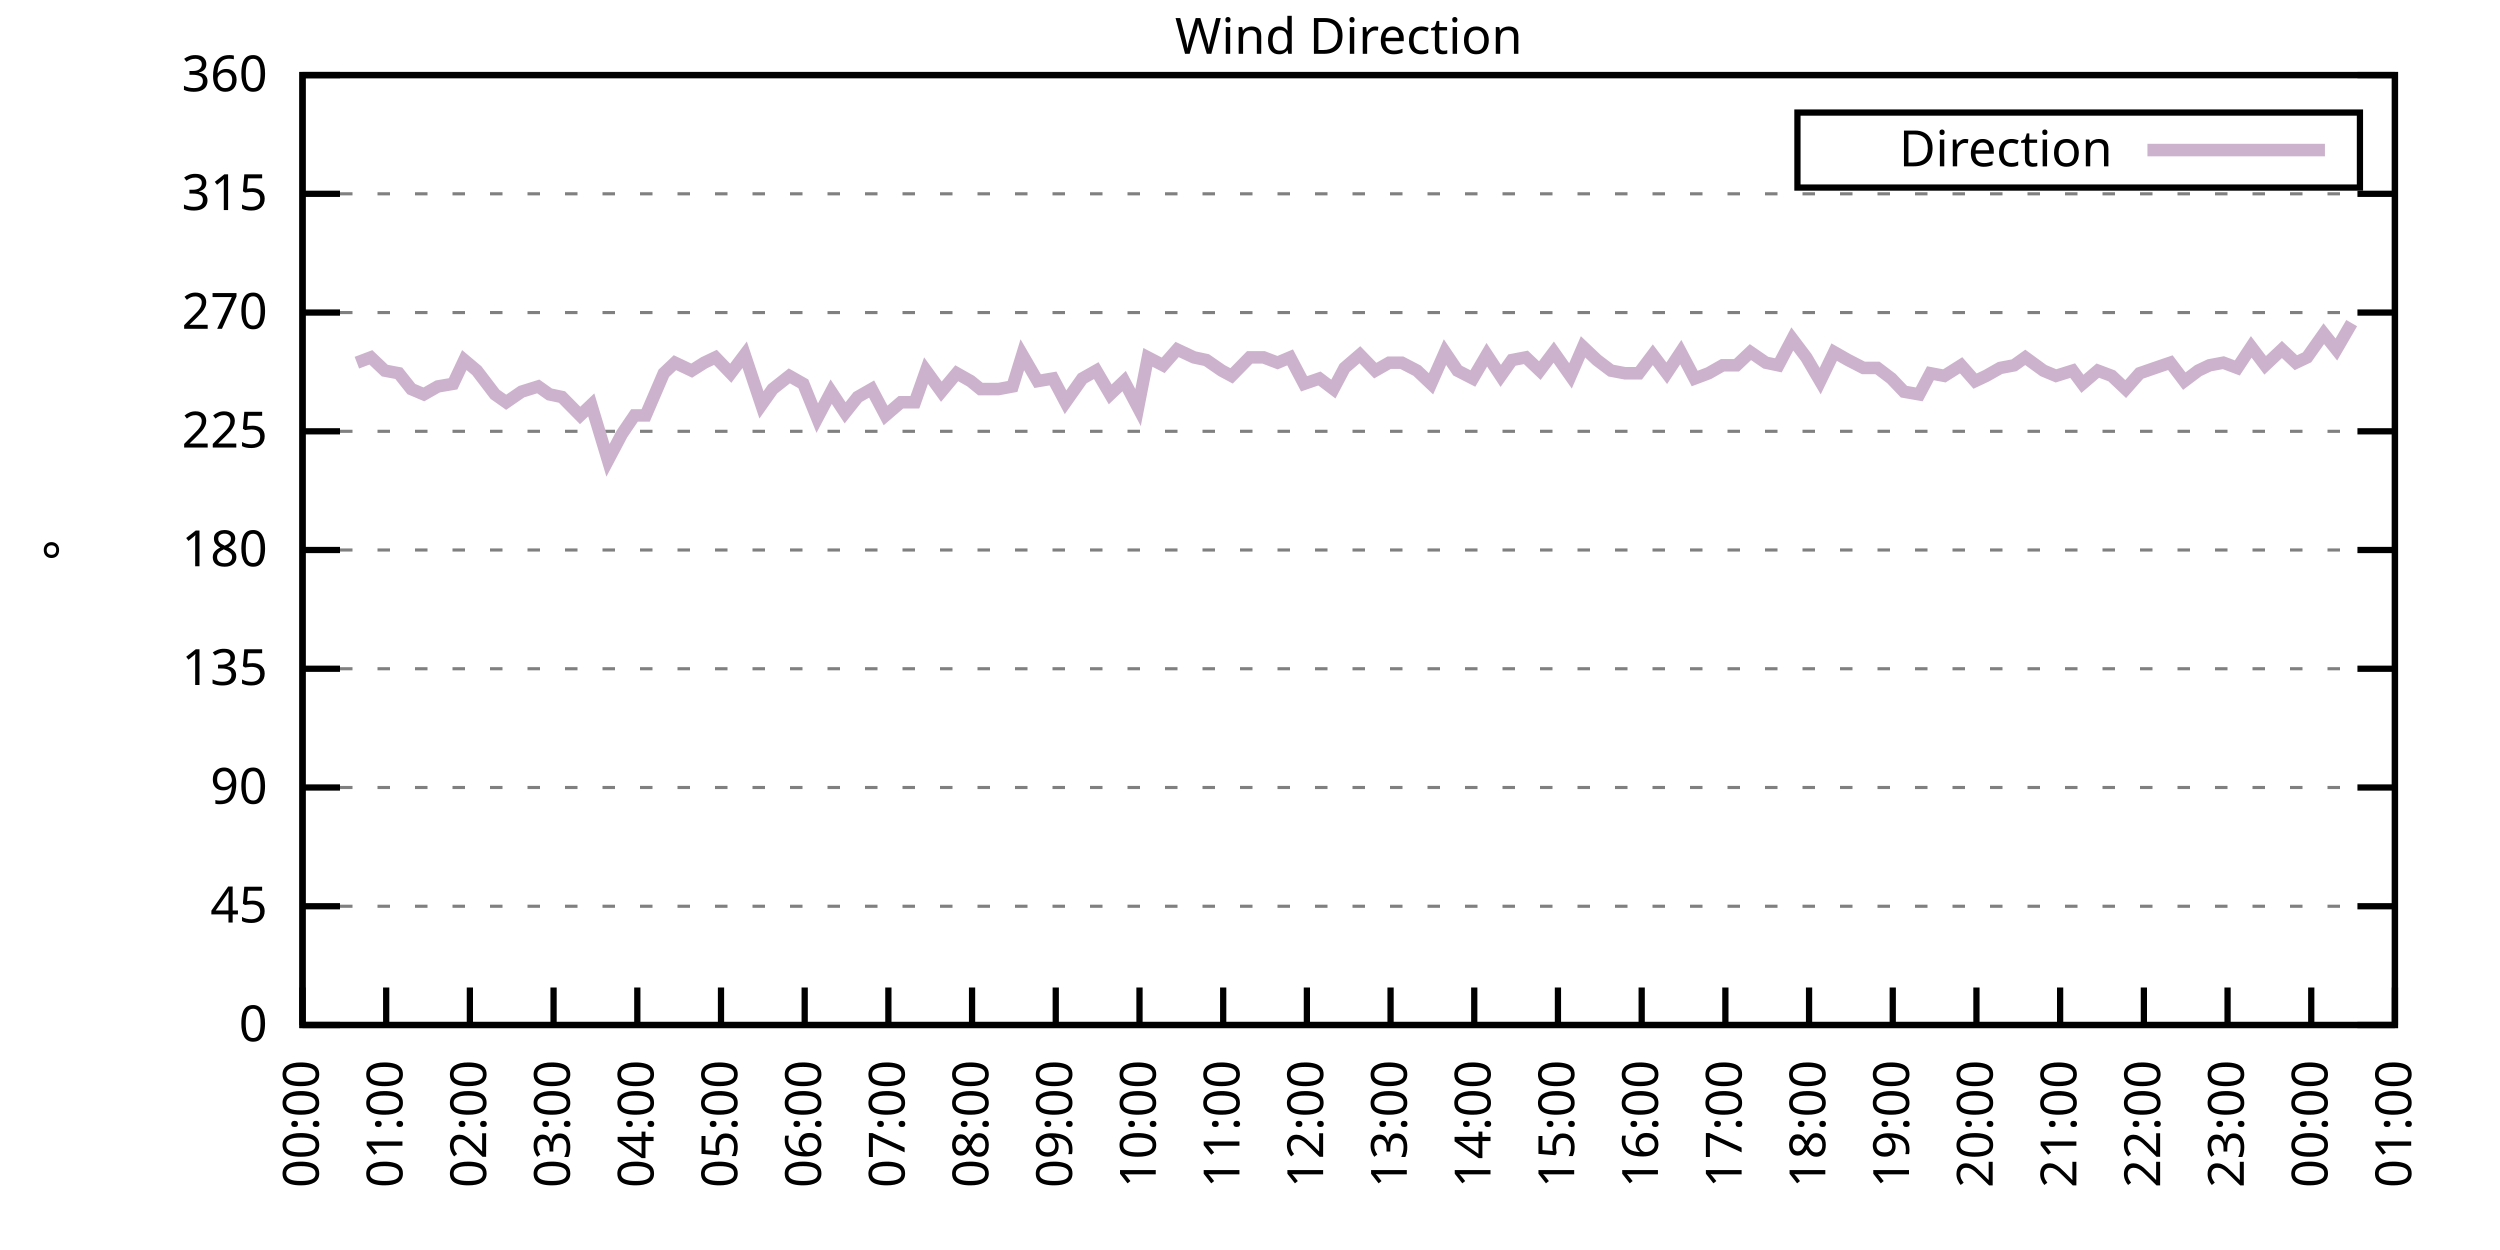
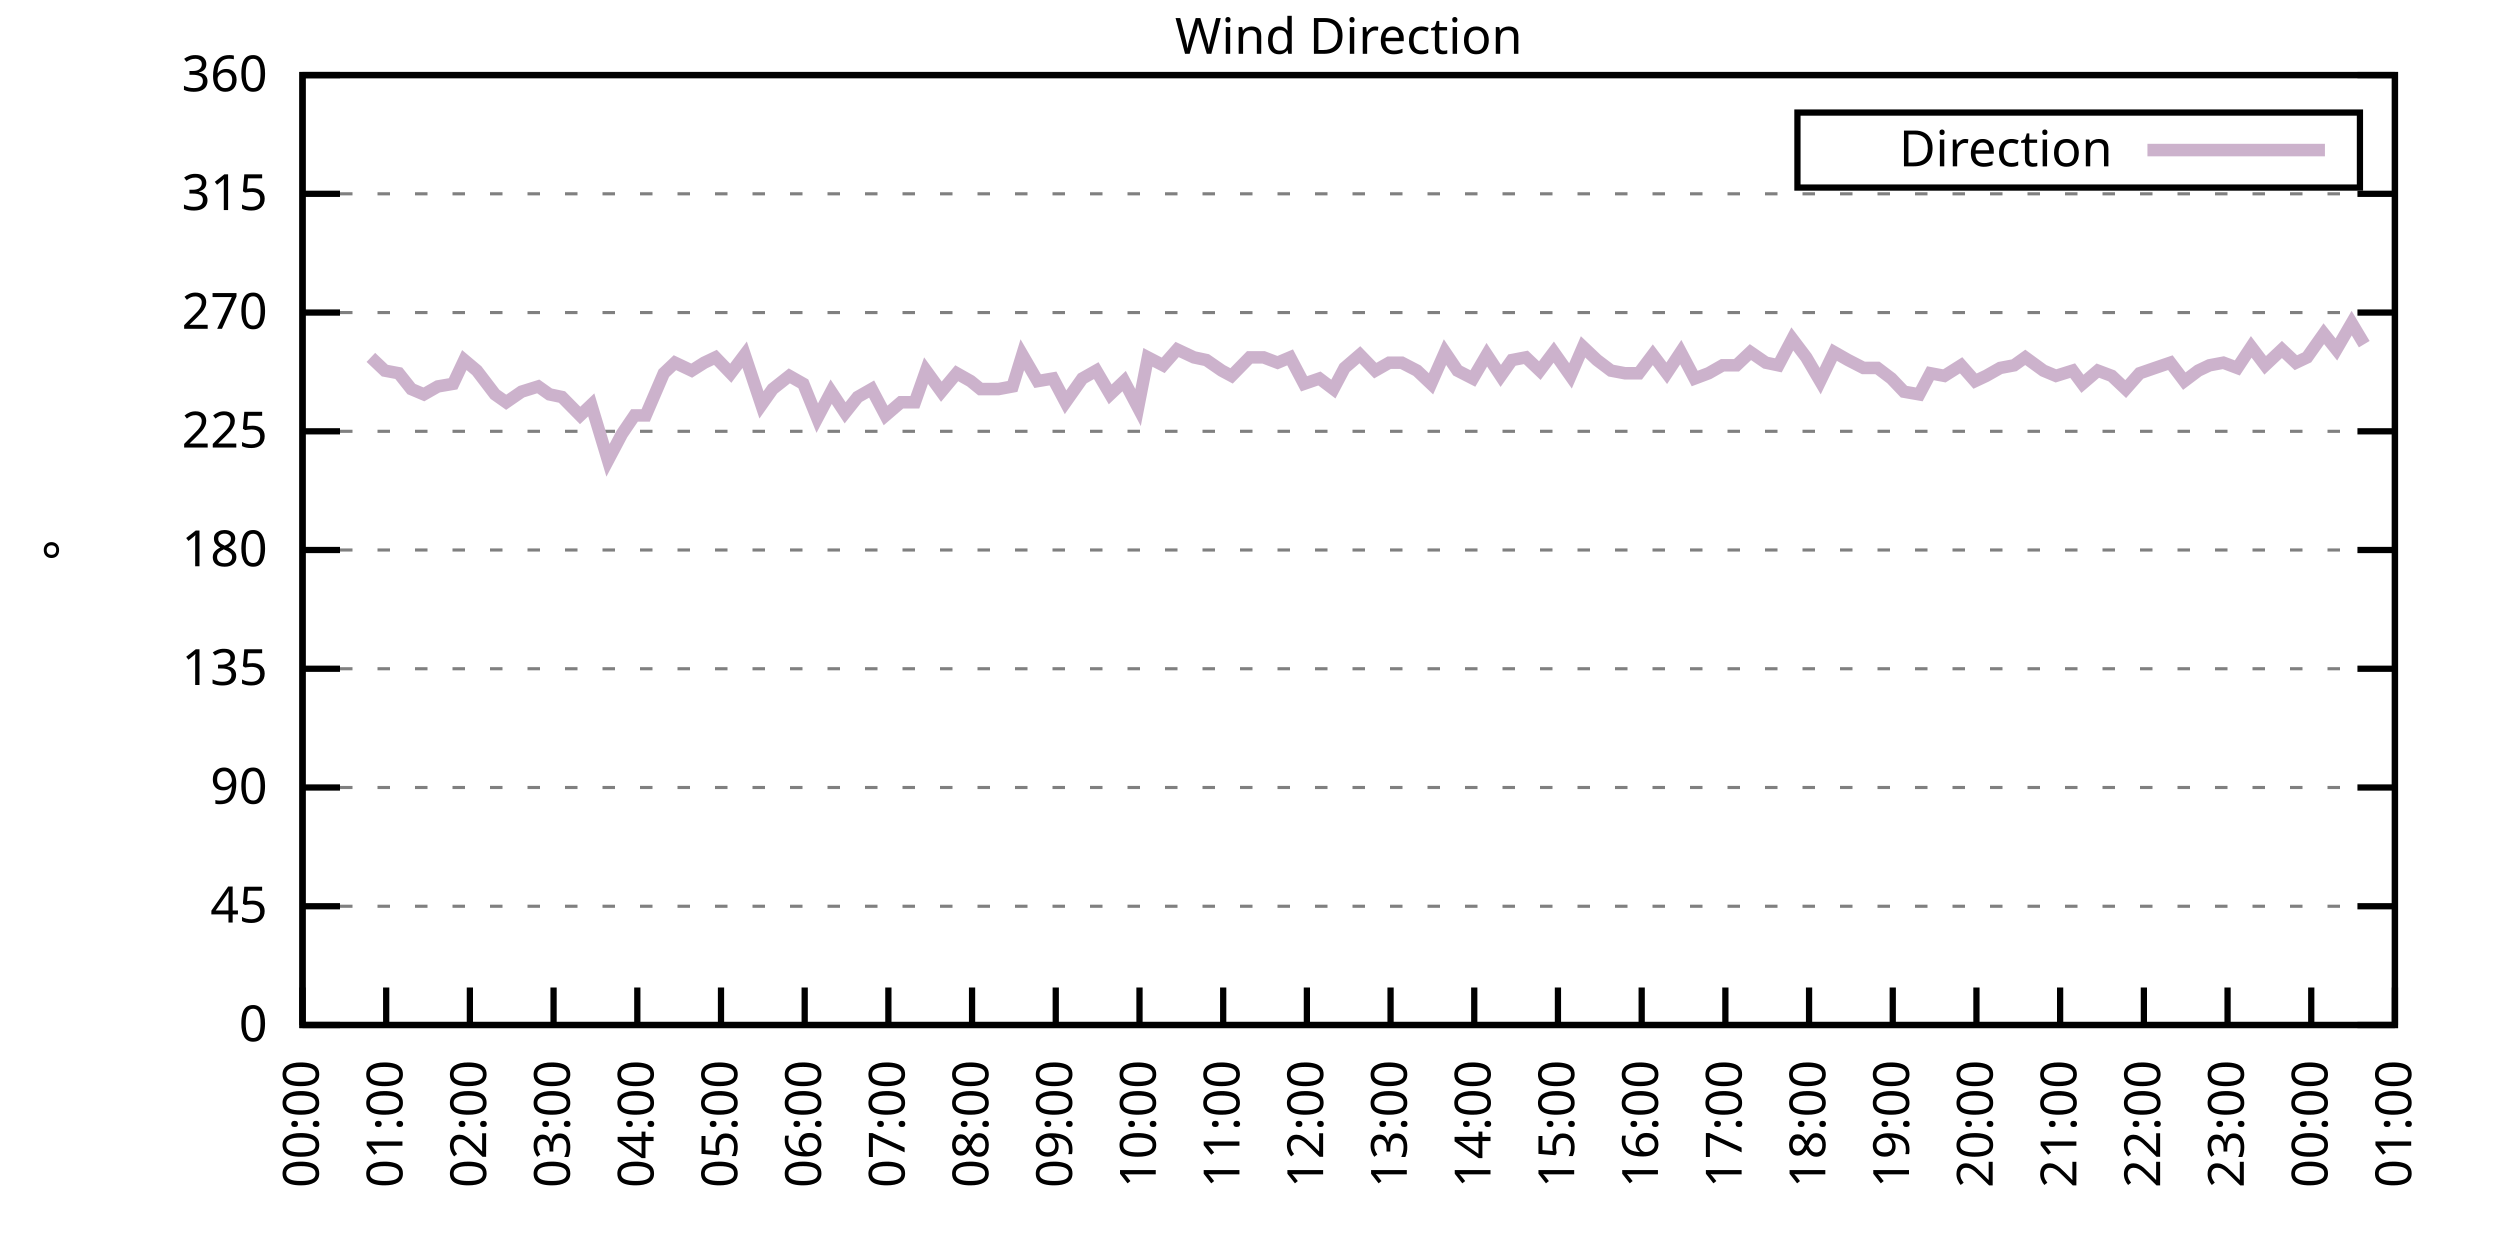
<svg xmlns="http://www.w3.org/2000/svg" xmlns:xlink="http://www.w3.org/1999/xlink" width="400" height="200" viewBox="0 0 400 200">
  <g id="gnuplot_canvas">
    <rect x="0" y="0" width="400" height="200" fill="none" />
    <defs>
      <circle id="gpDot" r="0.5" stroke-width="0.5" stroke="currentColor" />
      <path id="gpPt0" stroke-width="0.333" stroke="currentColor" d="M-1,0 h2 M0,-1 v2" />
      <path id="gpPt1" stroke-width="0.333" stroke="currentColor" d="M-1,-1 L1,1 M1,-1 L-1,1" />
      <path id="gpPt2" stroke-width="0.333" stroke="currentColor" d="M-1,0 L1,0 M0,-1 L0,1 M-1,-1 L1,1 M-1,1 L1,-1" />
      <rect id="gpPt3" stroke-width="0.333" stroke="currentColor" x="-1" y="-1" width="2" height="2" />
      <rect id="gpPt4" stroke-width="0.333" stroke="currentColor" fill="currentColor" x="-1" y="-1" width="2" height="2" />
      <circle id="gpPt5" stroke-width="0.333" stroke="currentColor" cx="0" cy="0" r="1" />
      <use xlink:href="#gpPt5" id="gpPt6" fill="currentColor" stroke="none" />
      <path id="gpPt7" stroke-width="0.333" stroke="currentColor" d="M0,-1.33 L-1.33,0.67 L1.33,0.67 z" />
      <use xlink:href="#gpPt7" id="gpPt8" fill="currentColor" stroke="none" />
      <use xlink:href="#gpPt7" id="gpPt9" stroke="currentColor" transform="rotate(180)" />
      <use xlink:href="#gpPt9" id="gpPt10" fill="currentColor" stroke="none" />
      <use xlink:href="#gpPt3" id="gpPt11" stroke="currentColor" transform="rotate(45)" />
      <use xlink:href="#gpPt11" id="gpPt12" fill="currentColor" stroke="none" />
      <path id="gpPt13" stroke-width="0.333" stroke="currentColor" d="M0,1.330 L1.265,0.411 L0.782,-1.067 L-0.782,-1.076 L-1.265,0.411 z" />
      <use xlink:href="#gpPt13" id="gpPt14" fill="currentColor" stroke="none" />
      <filter id="textbox" filterUnits="objectBoundingBox" x="0" y="0" height="1" width="1">
        <feFlood flood-color="white" flood-opacity="1" result="bgnd" />
        <feComposite in="SourceGraphic" in2="bgnd" operator="atop" />
      </filter>
      <filter id="greybox" filterUnits="objectBoundingBox" x="0" y="0" height="1" width="1">
        <feFlood flood-color="lightgrey" flood-opacity="1" result="grey" />
        <feComposite in="SourceGraphic" in2="grey" operator="atop" />
      </filter>
    </defs>
    <g fill="none" color="white" stroke="currentColor" stroke-width="1.00" stroke-linecap="butt" stroke-linejoin="miter">
</g>
    <g fill="none" color="black" stroke="currentColor" stroke-width="1.00" stroke-linecap="butt" stroke-linejoin="miter">
      <g stroke="none" shape-rendering="crispEdges">
        <polygon fill="rgb(255, 255, 255)" points="48.40,164.00 383.18,164.00 383.18,12.02 48.40,12.02 " />
      </g>
    </g>
    <g fill="none" color="black" stroke="currentColor" stroke-width="1.00" stroke-linecap="butt" stroke-linejoin="miter">
</g>
    <g fill="none" color="black" stroke="black" stroke-width="0.50" stroke-linecap="butt" stroke-linejoin="miter">
</g>
    <g fill="none" color="gray" stroke="currentColor" stroke-width="0.50" stroke-linecap="butt" stroke-linejoin="miter">
      <path stroke="gray" stroke-dasharray="2,4" class="gridline" d="M48.40,164.00 L383.19,164.00  " />
    </g>
    <g fill="none" color="gray" stroke="gray" stroke-width="1.00" stroke-linecap="butt" stroke-linejoin="miter">
</g>
    <g fill="none" color="black" stroke="currentColor" stroke-width="1.00" stroke-linecap="butt" stroke-linejoin="miter">
      <path stroke="black" d="M48.40,164.00 L54.40,164.00 M383.19,164.00 L377.19,164.00  " />
      <g transform="translate(42.80,166.60)" stroke="none" fill="black" font-family="Sans" font-size="8.00" text-anchor="end">
        <text>
          <tspan font-family="Sans"> 0</tspan>
        </text>
      </g>
    </g>
    <g fill="none" color="black" stroke="currentColor" stroke-width="1.00" stroke-linecap="butt" stroke-linejoin="miter">
</g>
    <g fill="none" color="black" stroke="black" stroke-width="0.50" stroke-linecap="butt" stroke-linejoin="miter">
</g>
    <g fill="none" color="gray" stroke="currentColor" stroke-width="0.50" stroke-linecap="butt" stroke-linejoin="miter">
      <path stroke="gray" stroke-dasharray="2,4" class="gridline" d="M48.40,145.00 L383.19,145.00  " />
    </g>
    <g fill="none" color="gray" stroke="gray" stroke-width="1.00" stroke-linecap="butt" stroke-linejoin="miter">
</g>
    <g fill="none" color="black" stroke="currentColor" stroke-width="1.00" stroke-linecap="butt" stroke-linejoin="miter">
      <path stroke="black" d="M48.40,145.00 L54.40,145.00 M383.19,145.00 L377.19,145.00  " />
      <g transform="translate(42.80,147.60)" stroke="none" fill="black" font-family="Sans" font-size="8.00" text-anchor="end">
        <text>
          <tspan font-family="Sans"> 45</tspan>
        </text>
      </g>
    </g>
    <g fill="none" color="black" stroke="currentColor" stroke-width="1.00" stroke-linecap="butt" stroke-linejoin="miter">
</g>
    <g fill="none" color="black" stroke="black" stroke-width="0.50" stroke-linecap="butt" stroke-linejoin="miter">
</g>
    <g fill="none" color="gray" stroke="currentColor" stroke-width="0.50" stroke-linecap="butt" stroke-linejoin="miter">
      <path stroke="gray" stroke-dasharray="2,4" class="gridline" d="M48.40,126.00 L383.19,126.00  " />
    </g>
    <g fill="none" color="gray" stroke="gray" stroke-width="1.00" stroke-linecap="butt" stroke-linejoin="miter">
</g>
    <g fill="none" color="black" stroke="currentColor" stroke-width="1.00" stroke-linecap="butt" stroke-linejoin="miter">
      <path stroke="black" d="M48.40,126.00 L54.40,126.00 M383.19,126.00 L377.19,126.00  " />
      <g transform="translate(42.80,128.60)" stroke="none" fill="black" font-family="Sans" font-size="8.00" text-anchor="end">
        <text>
          <tspan font-family="Sans"> 90</tspan>
        </text>
      </g>
    </g>
    <g fill="none" color="black" stroke="currentColor" stroke-width="1.00" stroke-linecap="butt" stroke-linejoin="miter">
</g>
    <g fill="none" color="black" stroke="black" stroke-width="0.50" stroke-linecap="butt" stroke-linejoin="miter">
</g>
    <g fill="none" color="gray" stroke="currentColor" stroke-width="0.50" stroke-linecap="butt" stroke-linejoin="miter">
      <path stroke="gray" stroke-dasharray="2,4" class="gridline" d="M48.40,107.00 L383.19,107.00  " />
    </g>
    <g fill="none" color="gray" stroke="gray" stroke-width="1.00" stroke-linecap="butt" stroke-linejoin="miter">
</g>
    <g fill="none" color="black" stroke="currentColor" stroke-width="1.00" stroke-linecap="butt" stroke-linejoin="miter">
      <path stroke="black" d="M48.40,107.00 L54.40,107.00 M383.19,107.00 L377.19,107.00  " />
      <g transform="translate(42.80,109.60)" stroke="none" fill="black" font-family="Sans" font-size="8.00" text-anchor="end">
        <text>
          <tspan font-family="Sans"> 135</tspan>
        </text>
      </g>
    </g>
    <g fill="none" color="black" stroke="currentColor" stroke-width="1.00" stroke-linecap="butt" stroke-linejoin="miter">
</g>
    <g fill="none" color="black" stroke="black" stroke-width="0.50" stroke-linecap="butt" stroke-linejoin="miter">
</g>
    <g fill="none" color="gray" stroke="currentColor" stroke-width="0.50" stroke-linecap="butt" stroke-linejoin="miter">
      <path stroke="gray" stroke-dasharray="2,4" class="gridline" d="M48.40,88.00 L383.19,88.00  " />
    </g>
    <g fill="none" color="gray" stroke="gray" stroke-width="1.00" stroke-linecap="butt" stroke-linejoin="miter">
</g>
    <g fill="none" color="black" stroke="currentColor" stroke-width="1.00" stroke-linecap="butt" stroke-linejoin="miter">
      <path stroke="black" d="M48.40,88.00 L54.40,88.00 M383.19,88.00 L377.19,88.00  " />
      <g transform="translate(42.80,90.60)" stroke="none" fill="black" font-family="Sans" font-size="8.00" text-anchor="end">
        <text>
          <tspan font-family="Sans"> 180</tspan>
        </text>
      </g>
    </g>
    <g fill="none" color="black" stroke="currentColor" stroke-width="1.00" stroke-linecap="butt" stroke-linejoin="miter">
</g>
    <g fill="none" color="black" stroke="black" stroke-width="0.50" stroke-linecap="butt" stroke-linejoin="miter">
</g>
    <g fill="none" color="gray" stroke="currentColor" stroke-width="0.50" stroke-linecap="butt" stroke-linejoin="miter">
      <path stroke="gray" stroke-dasharray="2,4" class="gridline" d="M48.40,69.01 L383.19,69.01  " />
    </g>
    <g fill="none" color="gray" stroke="gray" stroke-width="1.00" stroke-linecap="butt" stroke-linejoin="miter">
</g>
    <g fill="none" color="black" stroke="currentColor" stroke-width="1.00" stroke-linecap="butt" stroke-linejoin="miter">
      <path stroke="black" d="M48.40,69.01 L54.40,69.01 M383.19,69.01 L377.19,69.01  " />
      <g transform="translate(42.80,71.61)" stroke="none" fill="black" font-family="Sans" font-size="8.00" text-anchor="end">
        <text>
          <tspan font-family="Sans"> 225</tspan>
        </text>
      </g>
    </g>
    <g fill="none" color="black" stroke="currentColor" stroke-width="1.00" stroke-linecap="butt" stroke-linejoin="miter">
</g>
    <g fill="none" color="black" stroke="black" stroke-width="0.50" stroke-linecap="butt" stroke-linejoin="miter">
</g>
    <g fill="none" color="gray" stroke="currentColor" stroke-width="0.50" stroke-linecap="butt" stroke-linejoin="miter">
      <path stroke="gray" stroke-dasharray="2,4" class="gridline" d="M48.40,50.01 L383.19,50.01  " />
    </g>
    <g fill="none" color="gray" stroke="gray" stroke-width="1.00" stroke-linecap="butt" stroke-linejoin="miter">
</g>
    <g fill="none" color="black" stroke="currentColor" stroke-width="1.00" stroke-linecap="butt" stroke-linejoin="miter">
      <path stroke="black" d="M48.40,50.01 L54.40,50.01 M383.19,50.01 L377.19,50.01  " />
      <g transform="translate(42.80,52.61)" stroke="none" fill="black" font-family="Sans" font-size="8.00" text-anchor="end">
        <text>
          <tspan font-family="Sans"> 270</tspan>
        </text>
      </g>
    </g>
    <g fill="none" color="black" stroke="currentColor" stroke-width="1.00" stroke-linecap="butt" stroke-linejoin="miter">
</g>
    <g fill="none" color="black" stroke="black" stroke-width="0.50" stroke-linecap="butt" stroke-linejoin="miter">
</g>
    <g fill="none" color="gray" stroke="currentColor" stroke-width="0.50" stroke-linecap="butt" stroke-linejoin="miter">
      <path stroke="gray" stroke-dasharray="2,4" class="gridline" d="M48.40,31.01 L383.19,31.01  " />
    </g>
    <g fill="none" color="gray" stroke="gray" stroke-width="1.00" stroke-linecap="butt" stroke-linejoin="miter">
</g>
    <g fill="none" color="black" stroke="currentColor" stroke-width="1.00" stroke-linecap="butt" stroke-linejoin="miter">
      <path stroke="black" d="M48.40,31.01 L54.40,31.01 M383.19,31.01 L377.19,31.01  " />
      <g transform="translate(42.80,33.61)" stroke="none" fill="black" font-family="Sans" font-size="8.00" text-anchor="end">
        <text>
          <tspan font-family="Sans"> 315</tspan>
        </text>
      </g>
    </g>
    <g fill="none" color="black" stroke="currentColor" stroke-width="1.00" stroke-linecap="butt" stroke-linejoin="miter">
</g>
    <g fill="none" color="black" stroke="black" stroke-width="0.50" stroke-linecap="butt" stroke-linejoin="miter">
</g>
    <g fill="none" color="gray" stroke="currentColor" stroke-width="0.50" stroke-linecap="butt" stroke-linejoin="miter">
      <path stroke="gray" stroke-dasharray="2,4" class="gridline" d="M48.40,12.01 L383.19,12.01  " />
    </g>
    <g fill="none" color="gray" stroke="gray" stroke-width="1.00" stroke-linecap="butt" stroke-linejoin="miter">
</g>
    <g fill="none" color="black" stroke="currentColor" stroke-width="1.00" stroke-linecap="butt" stroke-linejoin="miter">
      <path stroke="black" d="M48.40,12.01 L54.40,12.01 M383.19,12.01 L377.19,12.01  " />
      <g transform="translate(42.80,14.61)" stroke="none" fill="black" font-family="Sans" font-size="8.00" text-anchor="end">
        <text>
          <tspan font-family="Sans"> 360</tspan>
        </text>
      </g>
    </g>
    <g fill="none" color="black" stroke="currentColor" stroke-width="1.00" stroke-linecap="butt" stroke-linejoin="miter">
      <path stroke="black" d="M48.40,164.00 L48.40,158.00  " />
      <g transform="translate(51.00,169.60) rotate(270.00)" stroke="none" fill="black" font-family="Sans" font-size="8.00" text-anchor="end">
        <text>
          <tspan font-family="Sans">00:00</tspan>
        </text>
      </g>
    </g>
    <g fill="none" color="black" stroke="currentColor" stroke-width="1.00" stroke-linecap="butt" stroke-linejoin="miter">
      <path stroke="black" d="M61.79,164.00 L61.79,158.00  " />
      <g transform="translate(64.39,169.60) rotate(270.00)" stroke="none" fill="black" font-family="Sans" font-size="8.00" text-anchor="end">
        <text>
          <tspan font-family="Sans">01:00</tspan>
        </text>
      </g>
    </g>
    <g fill="none" color="black" stroke="currentColor" stroke-width="1.00" stroke-linecap="butt" stroke-linejoin="miter">
      <path stroke="black" d="M75.18,164.00 L75.18,158.00  " />
      <g transform="translate(77.78,169.60) rotate(270.00)" stroke="none" fill="black" font-family="Sans" font-size="8.00" text-anchor="end">
        <text>
          <tspan font-family="Sans">02:00</tspan>
        </text>
      </g>
    </g>
    <g fill="none" color="black" stroke="currentColor" stroke-width="1.00" stroke-linecap="butt" stroke-linejoin="miter">
      <path stroke="black" d="M88.57,164.00 L88.57,158.00  " />
      <g transform="translate(91.17,169.60) rotate(270.00)" stroke="none" fill="black" font-family="Sans" font-size="8.00" text-anchor="end">
        <text>
          <tspan font-family="Sans">03:00</tspan>
        </text>
      </g>
    </g>
    <g fill="none" color="black" stroke="currentColor" stroke-width="1.00" stroke-linecap="butt" stroke-linejoin="miter">
      <path stroke="black" d="M101.97,164.00 L101.97,158.00  " />
      <g transform="translate(104.57,169.60) rotate(270.00)" stroke="none" fill="black" font-family="Sans" font-size="8.00" text-anchor="end">
        <text>
          <tspan font-family="Sans">04:00</tspan>
        </text>
      </g>
    </g>
    <g fill="none" color="black" stroke="currentColor" stroke-width="1.00" stroke-linecap="butt" stroke-linejoin="miter">
      <path stroke="black" d="M115.36,164.00 L115.36,158.00  " />
      <g transform="translate(117.96,169.60) rotate(270.00)" stroke="none" fill="black" font-family="Sans" font-size="8.00" text-anchor="end">
        <text>
          <tspan font-family="Sans">05:00</tspan>
        </text>
      </g>
    </g>
    <g fill="none" color="black" stroke="currentColor" stroke-width="1.00" stroke-linecap="butt" stroke-linejoin="miter">
      <path stroke="black" d="M128.75,164.00 L128.75,158.00  " />
      <g transform="translate(131.35,169.60) rotate(270.00)" stroke="none" fill="black" font-family="Sans" font-size="8.00" text-anchor="end">
        <text>
          <tspan font-family="Sans">06:00</tspan>
        </text>
      </g>
    </g>
    <g fill="none" color="black" stroke="currentColor" stroke-width="1.00" stroke-linecap="butt" stroke-linejoin="miter">
      <path stroke="black" d="M142.14,164.00 L142.14,158.00  " />
      <g transform="translate(144.74,169.60) rotate(270.00)" stroke="none" fill="black" font-family="Sans" font-size="8.00" text-anchor="end">
        <text>
          <tspan font-family="Sans">07:00</tspan>
        </text>
      </g>
    </g>
    <g fill="none" color="black" stroke="currentColor" stroke-width="1.00" stroke-linecap="butt" stroke-linejoin="miter">
      <path stroke="black" d="M155.53,164.00 L155.53,158.00  " />
      <g transform="translate(158.13,169.60) rotate(270.00)" stroke="none" fill="black" font-family="Sans" font-size="8.00" text-anchor="end">
        <text>
          <tspan font-family="Sans">08:00</tspan>
        </text>
      </g>
    </g>
    <g fill="none" color="black" stroke="currentColor" stroke-width="1.00" stroke-linecap="butt" stroke-linejoin="miter">
      <path stroke="black" d="M168.92,164.00 L168.92,158.00  " />
      <g transform="translate(171.52,169.60) rotate(270.00)" stroke="none" fill="black" font-family="Sans" font-size="8.00" text-anchor="end">
        <text>
          <tspan font-family="Sans">09:00</tspan>
        </text>
      </g>
    </g>
    <g fill="none" color="black" stroke="currentColor" stroke-width="1.00" stroke-linecap="butt" stroke-linejoin="miter">
      <path stroke="black" d="M182.32,164.00 L182.32,158.00  " />
      <g transform="translate(184.92,169.60) rotate(270.00)" stroke="none" fill="black" font-family="Sans" font-size="8.00" text-anchor="end">
        <text>
          <tspan font-family="Sans">10:00</tspan>
        </text>
      </g>
    </g>
    <g fill="none" color="black" stroke="currentColor" stroke-width="1.00" stroke-linecap="butt" stroke-linejoin="miter">
      <path stroke="black" d="M195.71,164.00 L195.71,158.00  " />
      <g transform="translate(198.31,169.60) rotate(270.00)" stroke="none" fill="black" font-family="Sans" font-size="8.00" text-anchor="end">
        <text>
          <tspan font-family="Sans">11:00</tspan>
        </text>
      </g>
    </g>
    <g fill="none" color="black" stroke="currentColor" stroke-width="1.00" stroke-linecap="butt" stroke-linejoin="miter">
      <path stroke="black" d="M209.10,164.00 L209.10,158.00  " />
      <g transform="translate(211.70,169.60) rotate(270.00)" stroke="none" fill="black" font-family="Sans" font-size="8.00" text-anchor="end">
        <text>
          <tspan font-family="Sans">12:00</tspan>
        </text>
      </g>
    </g>
    <g fill="none" color="black" stroke="currentColor" stroke-width="1.00" stroke-linecap="butt" stroke-linejoin="miter">
      <path stroke="black" d="M222.49,164.00 L222.49,158.00  " />
      <g transform="translate(225.09,169.60) rotate(270.00)" stroke="none" fill="black" font-family="Sans" font-size="8.00" text-anchor="end">
        <text>
          <tspan font-family="Sans">13:00</tspan>
        </text>
      </g>
    </g>
    <g fill="none" color="black" stroke="currentColor" stroke-width="1.00" stroke-linecap="butt" stroke-linejoin="miter">
      <path stroke="black" d="M235.88,164.00 L235.88,158.00  " />
      <g transform="translate(238.48,169.60) rotate(270.00)" stroke="none" fill="black" font-family="Sans" font-size="8.00" text-anchor="end">
        <text>
          <tspan font-family="Sans">14:00</tspan>
        </text>
      </g>
    </g>
    <g fill="none" color="black" stroke="currentColor" stroke-width="1.00" stroke-linecap="butt" stroke-linejoin="miter">
      <path stroke="black" d="M249.27,164.00 L249.27,158.00  " />
      <g transform="translate(251.87,169.60) rotate(270.00)" stroke="none" fill="black" font-family="Sans" font-size="8.00" text-anchor="end">
        <text>
          <tspan font-family="Sans">15:00</tspan>
        </text>
      </g>
    </g>
    <g fill="none" color="black" stroke="currentColor" stroke-width="1.00" stroke-linecap="butt" stroke-linejoin="miter">
      <path stroke="black" d="M262.67,164.00 L262.67,158.00  " />
      <g transform="translate(265.27,169.60) rotate(270.00)" stroke="none" fill="black" font-family="Sans" font-size="8.00" text-anchor="end">
        <text>
          <tspan font-family="Sans">16:00</tspan>
        </text>
      </g>
    </g>
    <g fill="none" color="black" stroke="currentColor" stroke-width="1.00" stroke-linecap="butt" stroke-linejoin="miter">
      <path stroke="black" d="M276.06,164.00 L276.06,158.00  " />
      <g transform="translate(278.66,169.60) rotate(270.00)" stroke="none" fill="black" font-family="Sans" font-size="8.00" text-anchor="end">
        <text>
          <tspan font-family="Sans">17:00</tspan>
        </text>
      </g>
    </g>
    <g fill="none" color="black" stroke="currentColor" stroke-width="1.00" stroke-linecap="butt" stroke-linejoin="miter">
      <path stroke="black" d="M289.45,164.00 L289.45,158.00  " />
      <g transform="translate(292.05,169.60) rotate(270.00)" stroke="none" fill="black" font-family="Sans" font-size="8.00" text-anchor="end">
        <text>
          <tspan font-family="Sans">18:00</tspan>
        </text>
      </g>
    </g>
    <g fill="none" color="black" stroke="currentColor" stroke-width="1.00" stroke-linecap="butt" stroke-linejoin="miter">
      <path stroke="black" d="M302.84,164.00 L302.84,158.00  " />
      <g transform="translate(305.44,169.60) rotate(270.00)" stroke="none" fill="black" font-family="Sans" font-size="8.00" text-anchor="end">
        <text>
          <tspan font-family="Sans">19:00</tspan>
        </text>
      </g>
    </g>
    <g fill="none" color="black" stroke="currentColor" stroke-width="1.00" stroke-linecap="butt" stroke-linejoin="miter">
      <path stroke="black" d="M316.23,164.00 L316.23,158.00  " />
      <g transform="translate(318.83,169.60) rotate(270.00)" stroke="none" fill="black" font-family="Sans" font-size="8.00" text-anchor="end">
        <text>
          <tspan font-family="Sans">20:00</tspan>
        </text>
      </g>
    </g>
    <g fill="none" color="black" stroke="currentColor" stroke-width="1.00" stroke-linecap="butt" stroke-linejoin="miter">
      <path stroke="black" d="M329.62,164.00 L329.62,158.00  " />
      <g transform="translate(332.22,169.60) rotate(270.00)" stroke="none" fill="black" font-family="Sans" font-size="8.00" text-anchor="end">
        <text>
          <tspan font-family="Sans">21:00</tspan>
        </text>
      </g>
    </g>
    <g fill="none" color="black" stroke="currentColor" stroke-width="1.00" stroke-linecap="butt" stroke-linejoin="miter">
      <path stroke="black" d="M343.02,164.00 L343.02,158.00  " />
      <g transform="translate(345.62,169.60) rotate(270.00)" stroke="none" fill="black" font-family="Sans" font-size="8.00" text-anchor="end">
        <text>
          <tspan font-family="Sans">22:00</tspan>
        </text>
      </g>
    </g>
    <g fill="none" color="black" stroke="currentColor" stroke-width="1.00" stroke-linecap="butt" stroke-linejoin="miter">
      <path stroke="black" d="M356.41,164.00 L356.41,158.00  " />
      <g transform="translate(359.01,169.60) rotate(270.00)" stroke="none" fill="black" font-family="Sans" font-size="8.00" text-anchor="end">
        <text>
          <tspan font-family="Sans">23:00</tspan>
        </text>
      </g>
    </g>
    <g fill="none" color="black" stroke="currentColor" stroke-width="1.00" stroke-linecap="butt" stroke-linejoin="miter">
      <path stroke="black" d="M369.80,164.00 L369.80,158.00  " />
      <g transform="translate(372.40,169.60) rotate(270.00)" stroke="none" fill="black" font-family="Sans" font-size="8.00" text-anchor="end">
        <text>
          <tspan font-family="Sans">00:00</tspan>
        </text>
      </g>
    </g>
    <g fill="none" color="black" stroke="currentColor" stroke-width="1.00" stroke-linecap="butt" stroke-linejoin="miter">
      <path stroke="black" d="M383.19,164.00 L383.19,158.00  " />
      <g transform="translate(385.79,169.60) rotate(270.00)" stroke="none" fill="black" font-family="Sans" font-size="8.00" text-anchor="end">
        <text>
          <tspan font-family="Sans">01:00</tspan>
        </text>
      </g>
    </g>
    <g fill="none" color="black" stroke="currentColor" stroke-width="1.00" stroke-linecap="butt" stroke-linejoin="miter">
</g>
    <g fill="none" color="black" stroke="currentColor" stroke-width="1.00" stroke-linecap="butt" stroke-linejoin="miter">
      <path stroke="black" d="M48.40,12.01 L48.40,164.00 L383.19,164.00 L383.19,12.01 L48.40,12.01 Z  " />
    </g>
    <g fill="none" color="black" stroke="currentColor" stroke-width="1.00" stroke-linecap="butt" stroke-linejoin="miter">
</g>
    <g fill="none" color="black" stroke="currentColor" stroke-width="1.00" stroke-linecap="butt" stroke-linejoin="miter">
      <path stroke="black" d="M287.59,30.01 L287.59,18.01 L377.59,18.01 L377.59,30.01 L287.59,30.01 Z  " />
    </g>
    <g id="Wind_direction_plot_1">
      <g fill="none" color="white" stroke="black" stroke-width="2.00" stroke-linecap="butt" stroke-linejoin="miter">
</g>
      <g fill="none" color="black" stroke="currentColor" stroke-width="2.00" stroke-linecap="butt" stroke-linejoin="miter">
        <g transform="translate(337.99,26.61)" stroke="none" fill="black" font-family="Sans" font-size="8.00" text-anchor="end">
          <text>
            <tspan font-family="Sans">Direction</tspan>
          </text>
        </g>
      </g>
      <g fill="none" color="black" stroke="currentColor" stroke-width="2.00" stroke-linecap="butt" stroke-linejoin="miter">
-         <path stroke="rgb(204, 178, 204)" d="M343.59,24.01 L371.99,24.01 M57.10,58.03 L59.34,57.18 L61.57,59.30 L63.80,59.72 L65.81,62.25 L67.82,63.10   L70.05,61.83 L72.50,61.41 L74.29,57.61 L76.30,59.30 L79.20,63.10 L80.99,64.36 L83.44,62.67 L86.12,61.83   L87.91,63.10 L89.91,63.52 L92.82,66.47 L94.60,64.78 L97.28,73.65 L99.51,69.43 L101.52,66.47 L103.31,66.47   L106.21,59.72 L107.99,58.03 L110.67,59.30 L112.68,58.03 L114.47,57.18 L116.92,59.72 L119.15,56.76 L121.83,64.78   L123.62,62.25 L126.29,60.14 L128.53,61.41 L130.76,66.90 L132.99,62.67 L135.22,66.05 L137.23,63.52 L139.46,62.25   L141.69,66.47 L144.15,64.36 L146.38,64.36 L148.17,59.30 L150.62,62.67 L153.08,59.72 L155.31,60.98 L156.87,62.25   L159.77,62.25 L162.01,61.83 L163.57,56.76 L166.02,60.98 L168.48,60.56 L170.49,64.36 L173.17,60.56 L175.40,59.30   L177.63,63.10 L179.86,60.98 L182.09,65.21 L183.66,57.18 L186.11,58.45 L188.34,55.92 L191.02,57.18 L193.03,57.61   L195.48,59.30 L197.05,60.14 L199.95,57.18 L202.18,57.18 L204.41,58.03 L206.42,57.18 L208.65,61.41 L211.11,60.56   L213.34,62.25 L215.13,58.87 L217.58,56.76 L220.04,59.30 L222.27,58.03 L224.28,58.03 L226.73,59.30 L228.96,61.41   L231.20,56.34 L233.20,59.30 L235.66,60.56 L237.89,56.76 L240.12,60.14 L241.91,57.61 L244.14,57.18 L246.37,59.30   L248.60,56.34 L251.28,60.14 L253.29,55.50 L255.52,57.61 L257.76,59.30 L259.99,59.72 L262.22,59.72 L264.45,56.76   L266.68,59.72 L268.92,56.34 L271.15,60.56 L273.38,59.72 L275.61,58.45 L277.84,58.45 L280.07,56.34 L282.53,58.03   L284.54,58.45 L286.77,54.23 L289.00,57.18 L291.23,60.98 L293.47,56.34 L295.70,57.61 L298.15,58.87 L300.39,58.87   L302.62,60.56 L304.63,62.67 L307.08,63.10 L308.87,59.72 L311.10,60.14 L313.78,58.45 L316.01,60.98 L317.79,60.14   L320.03,58.87 L322.26,58.45 L324.04,57.18 L326.95,59.30 L328.95,60.14 L331.63,59.30 L333.19,61.41 L335.65,59.30   L337.88,60.14 L340.11,62.25 L342.35,59.72 L344.80,58.87 L347.26,58.03 L349.49,60.98 L351.72,59.30 L353.51,58.45   L355.74,58.03 L357.97,58.87 L360.20,55.50 L362.43,58.45 L365.11,55.92 L367.34,58.03 L369.13,57.18 L371.81,53.39   L373.82,55.92 L376.27,51.70  " />
+         <path stroke="rgb(204, 178, 204)" d="M343.59,24.01 L371.99,24.01 M59.34,57.18 L61.57,59.30 L63.80,59.72 L65.81,62.25 L67.82,63.10 L70.05,61.83   L72.50,61.41 L74.29,57.61 L76.30,59.30 L79.20,63.10 L80.99,64.36 L83.44,62.67 L86.12,61.83 L87.91,63.10   L89.91,63.52 L92.82,66.47 L94.60,64.78 L97.28,73.65 L99.51,69.43 L101.52,66.47 L103.31,66.47 L106.21,59.72   L107.99,58.03 L110.67,59.30 L112.68,58.03 L114.47,57.18 L116.92,59.72 L119.15,56.76 L121.83,64.78 L123.62,62.25   L126.29,60.14 L128.53,61.41 L130.76,66.90 L132.99,62.67 L135.22,66.05 L137.23,63.52 L139.46,62.25 L141.69,66.47   L144.15,64.36 L146.38,64.36 L148.17,59.30 L150.62,62.67 L153.08,59.72 L155.31,60.98 L156.87,62.25 L159.77,62.25   L162.01,61.83 L163.57,56.76 L166.02,60.98 L168.48,60.56 L170.49,64.36 L173.17,60.56 L175.40,59.30 L177.63,63.10   L179.86,60.98 L182.09,65.21 L183.66,57.18 L186.11,58.45 L188.34,55.92 L191.02,57.18 L193.03,57.61 L195.48,59.30   L197.05,60.14 L199.95,57.18 L202.18,57.18 L204.41,58.03 L206.42,57.18 L208.65,61.41 L211.11,60.56 L213.34,62.25   L215.13,58.87 L217.58,56.76 L220.04,59.30 L222.27,58.03 L224.28,58.03 L226.73,59.30 L228.96,61.41 L231.20,56.34   L233.20,59.30 L235.66,60.56 L237.89,56.76 L240.12,60.14 L241.91,57.61 L244.14,57.18 L246.37,59.30 L248.60,56.34   L251.28,60.14 L253.29,55.50 L255.52,57.61 L257.76,59.30 L259.99,59.72 L262.22,59.72 L264.45,56.76 L266.68,59.72   L268.92,56.34 L271.15,60.56 L273.38,59.72 L275.61,58.45 L277.84,58.45 L280.07,56.34 L282.53,58.03 L284.54,58.45   L286.77,54.23 L289.00,57.18 L291.23,60.98 L293.47,56.34 L295.70,57.61 L298.15,58.87 L300.39,58.87 L302.62,60.56   L304.63,62.67 L307.08,63.10 L308.87,59.72 L311.10,60.14 L313.78,58.45 L316.01,60.98 L317.79,60.14 L320.03,58.87   L322.26,58.45 L324.04,57.18 L326.95,59.30 L328.95,60.14 L331.63,59.30 L333.19,61.41 L335.65,59.30 L337.88,60.14   L340.11,62.25 L342.35,59.72 L344.80,58.87 L347.26,58.03 L349.49,60.98 L351.72,59.30 L353.51,58.45 L355.74,58.03   L357.97,58.87 L360.20,55.50 L362.43,58.45 L365.11,55.92 L367.34,58.03 L369.13,57.18 L371.81,53.39 L373.82,55.92   L376.27,51.70 L378.28,55.07  " />
      </g>
    </g>
    <g fill="none" color="black" stroke="currentColor" stroke-width="2.00" stroke-linecap="butt" stroke-linejoin="miter">
</g>
    <g fill="none" color="black" stroke="black" stroke-width="1.00" stroke-linecap="butt" stroke-linejoin="miter">
</g>
    <g fill="none" color="black" stroke="currentColor" stroke-width="1.00" stroke-linecap="butt" stroke-linejoin="miter">
      <path stroke="black" d="M48.40,12.01 L48.40,164.00 L383.19,164.00 L383.19,12.01 L48.40,12.01 Z  " />
      <g transform="translate(12.80,88.01) rotate(270.00)" stroke="none" fill="black" font-family="Sans" font-size="8.00" text-anchor="middle">
        <text>
          <tspan font-family="Sans">°</tspan>
        </text>
      </g>
    </g>
    <g fill="none" color="black" stroke="currentColor" stroke-width="1.00" stroke-linecap="butt" stroke-linejoin="miter">
</g>
    <g fill="none" color="black" stroke="currentColor" stroke-width="1.00" stroke-linecap="butt" stroke-linejoin="miter">
      <g transform="translate(215.79,8.61)" stroke="none" fill="black" font-family="Sans" font-size="8.00" text-anchor="middle">
        <text>
          <tspan font-family="Sans">Wind Direction</tspan>
        </text>
      </g>
    </g>
    <g fill="none" color="black" stroke="currentColor" stroke-width="1.00" stroke-linecap="butt" stroke-linejoin="miter">
</g>
  </g>
</svg>
